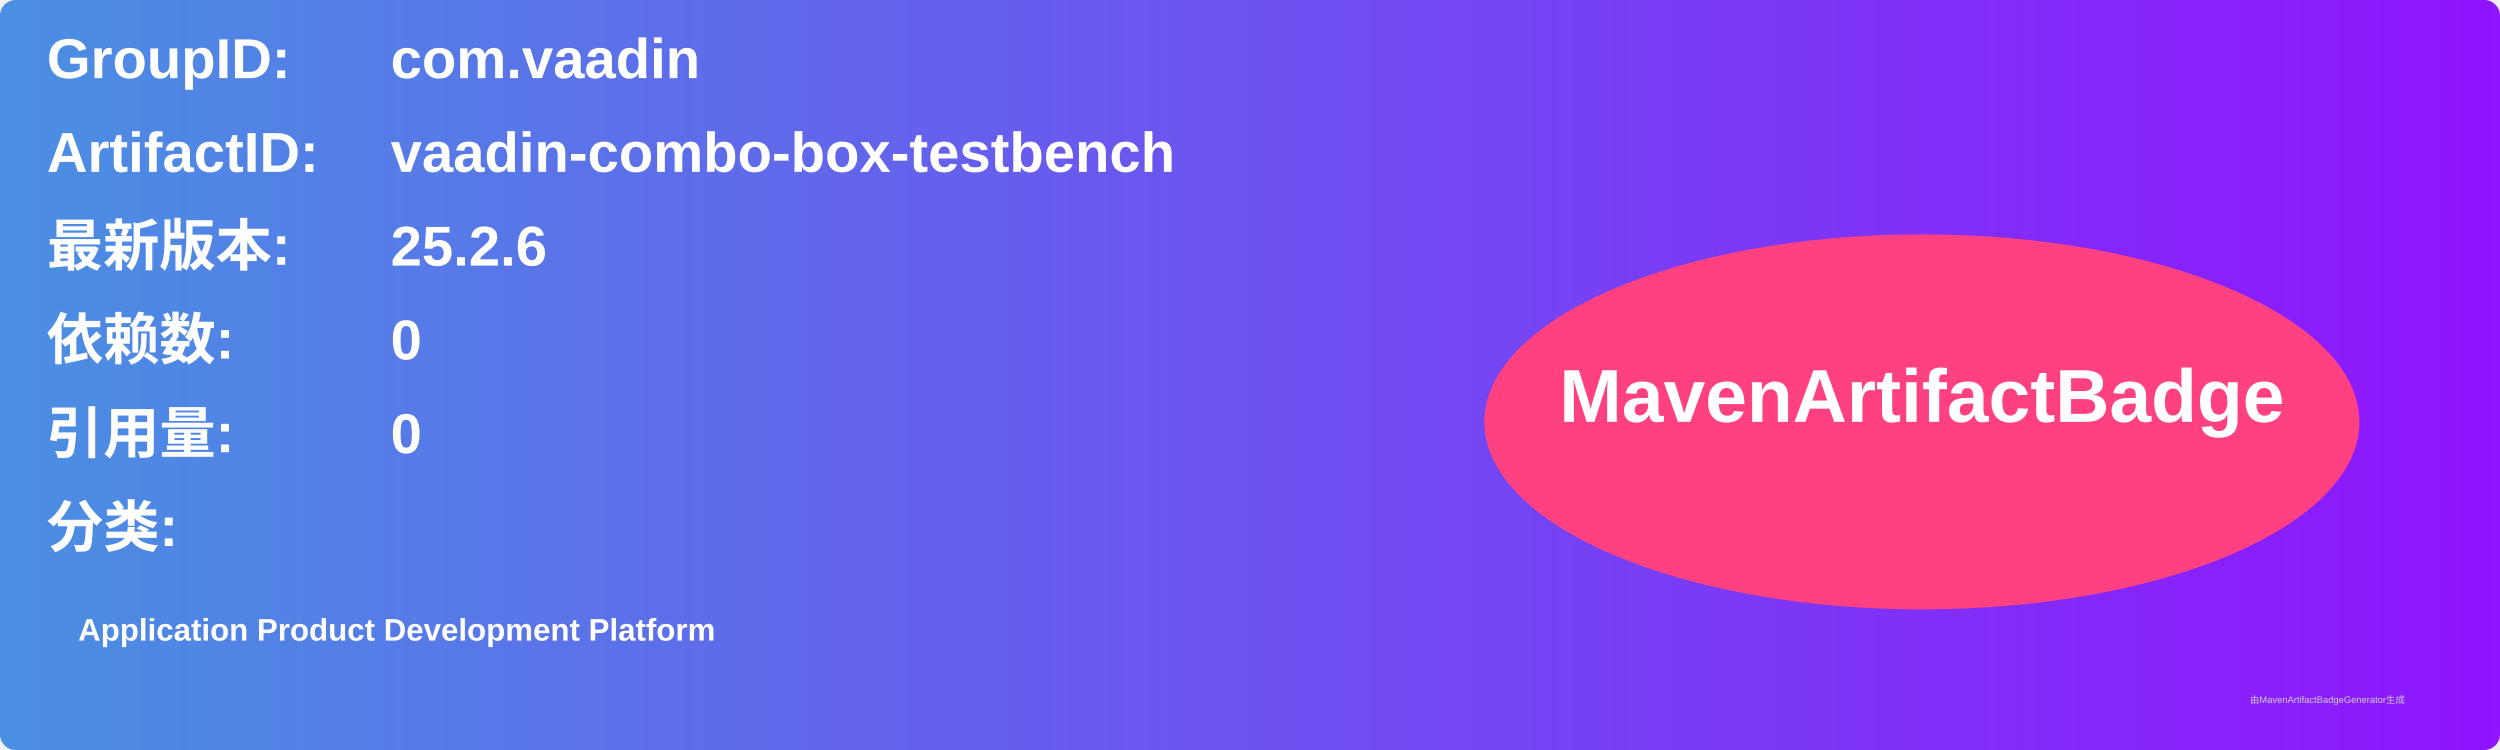
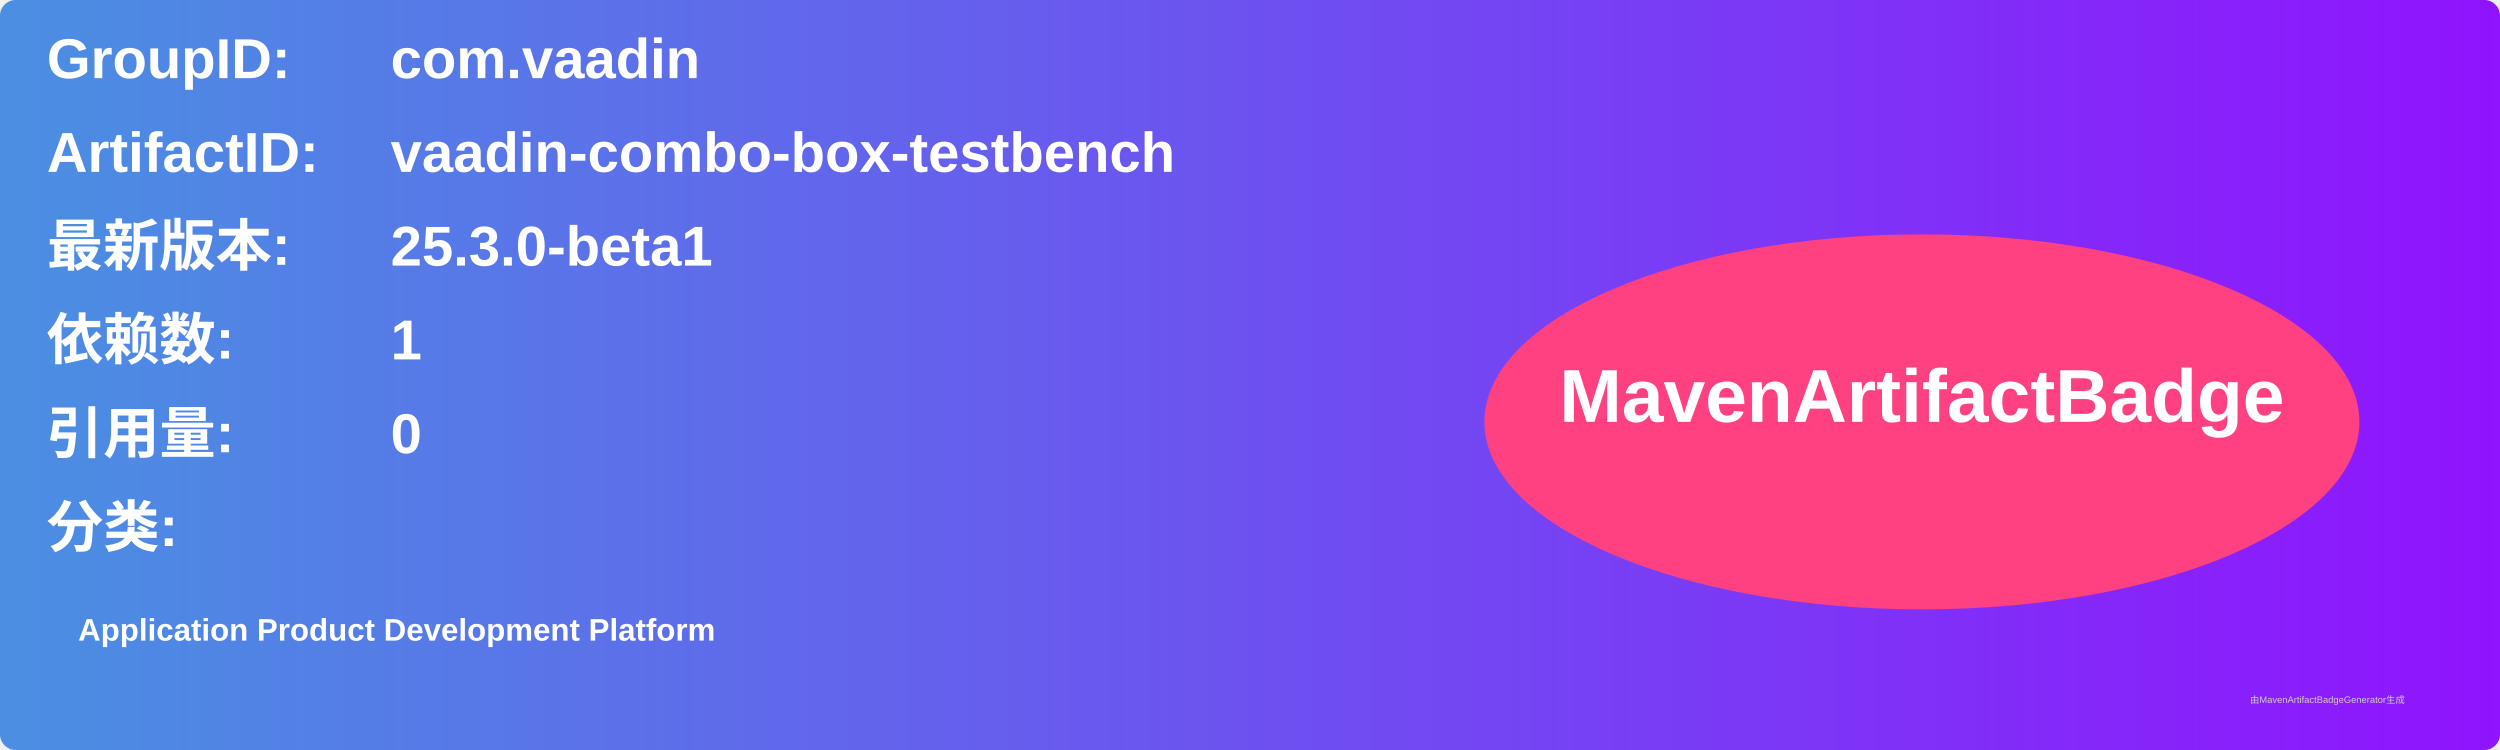
<svg xmlns="http://www.w3.org/2000/svg" width="800" height="240" viewBox="0 0 800 240">
  <linearGradient id="grad" x1="0%" y1="0%" x2="100%" y2="0%">
    <stop offset="0%" stop-color="#4a90e2" />
    <stop offset="100%" stop-color="#9013fe" />
  </linearGradient>
  <rect width="100%" height="100%" rx="5" ry="5" fill="url(#grad)" />
  <g transform="translate(15, 15)">
    <text x="0" y="10" font-family="Arial" font-size="18" fill="white" font-weight="bold" width="260">GroupID:</text>
    <text x="110" y="10" font-family="Arial" font-size="18" fill="white" font-weight="bold" width="460">com.vaadin</text>
    <text x="0" y="40" font-family="Arial" font-size="18" fill="white" font-weight="bold" width="260">ArtifactID:</text>
    <text x="110" y="40" font-family="Arial" font-size="18" fill="white" font-weight="bold" width="460">vaadin-combo-box-testbench</text>
    <text x="0" y="70" font-family="Arial" font-size="18" fill="white" font-weight="bold">最新版本:</text>
    <text x="110" y="70" font-family="Arial" font-size="18" fill="white" font-weight="bold">
-       <tspan font-weight="bold">25.2.6</tspan>
+       <tspan font-weight="bold">25.3.0-beta1</tspan>
    </text>
    <text x="0" y="100" font-family="Arial" font-size="18" fill="white" font-weight="bold">依赖数: </text>
    <text x="110" y="100" font-family="Arial" font-size="18" fill="white">
-       <tspan font-weight="bold">0</tspan>
+       <tspan font-weight="bold">1</tspan>
    </text>
    <text x="0" y="130" font-family="Arial" font-size="18" fill="white" font-weight="bold">引用量: </text>
    <text x="110" y="130" font-family="Arial" font-size="18" fill="white">
      <tspan font-weight="bold">0</tspan>
    </text>
    <text x="0" y="160" font-family="Arial" font-size="18" fill="white" font-weight="bold">分类:</text>
    <text x="10" y="190" font-family="Arial" font-size="10" fill="white">
      <tspan font-weight="bold">Application Product Development Platform</tspan>
    </text>
    <ellipse cx="600" cy="120" rx="140" ry="60" fill="#ff4081" />
    <text x="600" y="120" text-anchor="middle" font-family="Arial" font-size="24" fill="white" font-weight="bold">MavenArtifactBadge</text>
  </g>
  <text x="720" y="225" font-family="Arial" font-size="3" fill="#d0d0d0">由MavenArtifactBadgeGenerator生成</text>
</svg>
